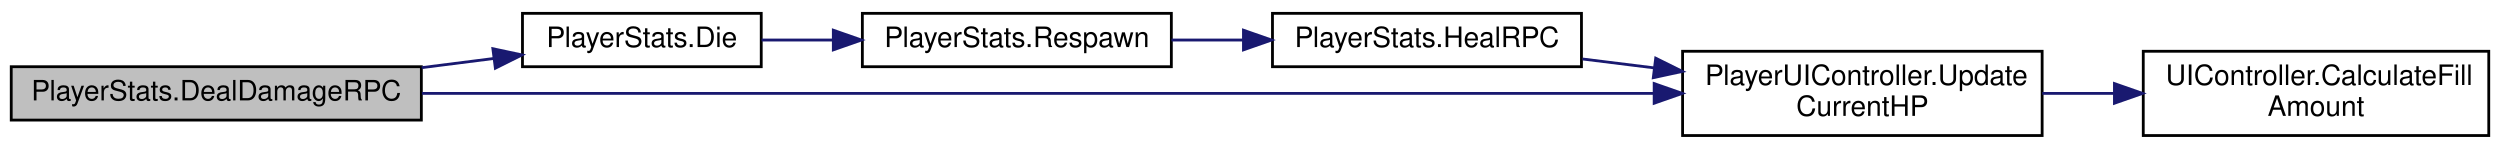
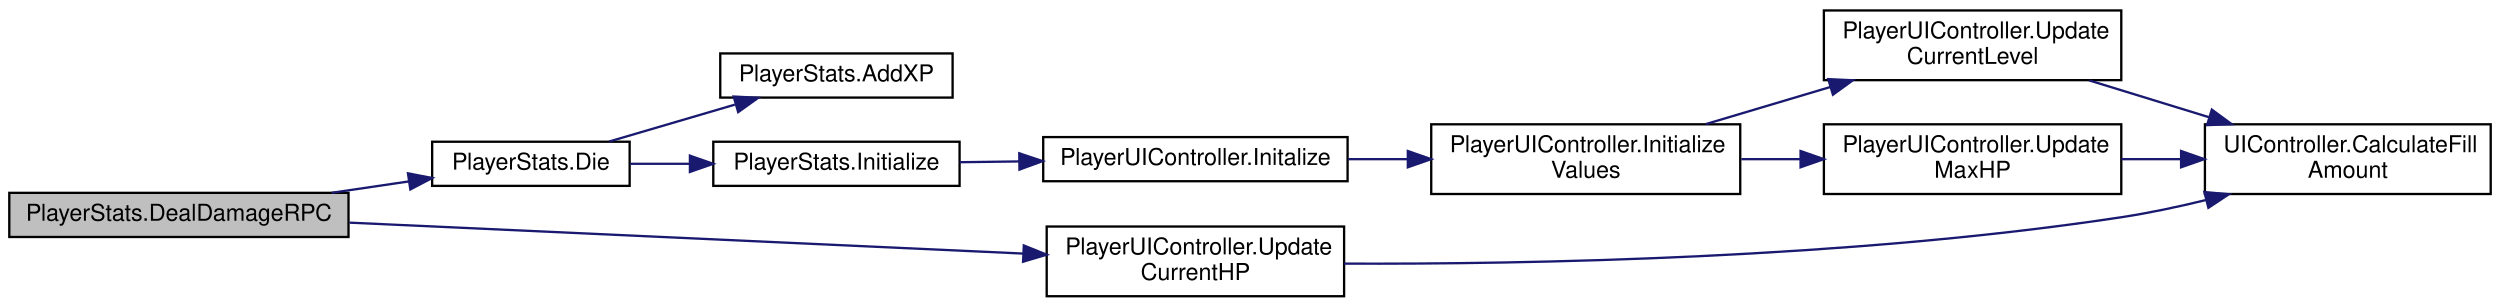
- <svg xmlns="http://www.w3.org/2000/svg" xmlns:xlink="http://www.w3.org/1999/xlink" width="890pt" height="53pt" viewBox="0.00 0.00 890.00 52.50">
-   <g id="graph0" class="graph" transform="scale(1 1) rotate(0) translate(4 48.5)">
+ <svg xmlns="http://www.w3.org/2000/svg" xmlns:xlink="http://www.w3.org/1999/xlink" width="1076pt" height="132pt" viewBox="0.00 0.00 1076.00 132.00">
+   <g id="graph0" class="graph" transform="scale(1 1) rotate(0) translate(4 128)">
    <g id="node1" class="node">
      <g id="a_node1">
        <a xlink:title=" ">
-           <polygon fill="#bfbfbf" stroke="black" points="0,-6 0,-25 146,-25 146,-6 0,-6" />
-           <text text-anchor="middle" x="73" y="-13" font-family="Helvetica,sans-Serif" font-size="10.00">PlayerStats.DealDamageRPC</text>
+           <polygon fill="#bfbfbf" stroke="black" points="0,-26 0,-45 146,-45 146,-26 0,-26" />
+           <text text-anchor="middle" x="73" y="-33" font-family="Helvetica,sans-Serif" font-size="10.00">PlayerStats.DealDamageRPC</text>
        </a>
      </g>
    </g>
    <g id="node2" class="node">
      <g id="a_node2">
        <a xlink:href="class_player_stats.html#a5caca2bd8f676341a2b269aea8a0f1ff" target="_top" xlink:title="Function that implements what is done when this entity dies.">
-           <polygon fill="none" stroke="black" points="182,-25 182,-44 267,-44 267,-25 182,-25" />
-           <text text-anchor="middle" x="224.5" y="-32" font-family="Helvetica,sans-Serif" font-size="10.00">PlayerStats.Die</text>
+           <polygon fill="none" stroke="black" points="182,-48 182,-67 267,-67 267,-48 182,-48" />
+           <text text-anchor="middle" x="224.5" y="-55" font-family="Helvetica,sans-Serif" font-size="10.00">PlayerStats.Die</text>
        </a>
      </g>
    </g>
    <g id="edge1" class="edge">
-       <path fill="none" stroke="midnightblue" d="M146.12,-24.67C154.73,-25.76 163.39,-26.86 171.63,-27.91" />
-       <polygon fill="midnightblue" stroke="midnightblue" points="171.46,-31.41 181.82,-29.2 172.35,-24.47 171.46,-31.41" />
+       <path fill="none" stroke="midnightblue" d="M138.7,-45.02C149.83,-46.66 161.25,-48.34 171.97,-49.92" />
+       <polygon fill="midnightblue" stroke="midnightblue" points="171.59,-53.4 182,-51.39 172.61,-46.47 171.59,-53.4" />
+     </g>
+     <g id="node10" class="node">
+       <g id="a_node10">
+         <a xlink:href="class_player_u_i_controller.html#aca577b724c1f3f2ed54ad1165a7842c2" target="_top" xlink:title="Sets the current HP value to the Image.">
+           <polygon fill="none" stroke="black" points="446.5,-0.5 446.5,-30.5 574.5,-30.5 574.5,-0.5 446.5,-0.5" />
+           <text text-anchor="start" x="454.5" y="-18.5" font-family="Helvetica,sans-Serif" font-size="10.00">PlayerUIController.Update</text>
+           <text text-anchor="middle" x="510.5" y="-7.5" font-family="Helvetica,sans-Serif" font-size="10.00">CurrentHP</text>
+         </a>
+       </g>
+     </g>
+     <g id="edge10" class="edge">
+       <path fill="none" stroke="midnightblue" d="M146.4,-32.17C226.77,-28.48 355.76,-22.56 436.41,-18.86" />
+       <polygon fill="midnightblue" stroke="midnightblue" points="436.65,-22.35 446.48,-18.39 436.33,-15.36 436.65,-22.35" />
+     </g>
+     <g id="node3" class="node">
+       <g id="a_node3">
+         <a xlink:href="class_player_stats.html#a2515cde362ce22291cde0073d23e2d9c" target="_top" xlink:title="Add some XP amount.">
+           <polygon fill="none" stroke="black" points="306,-86 306,-105 406,-105 406,-86 306,-86" />
+           <text text-anchor="middle" x="356" y="-93" font-family="Helvetica,sans-Serif" font-size="10.00">PlayerStats.AddXP</text>
+         </a>
+       </g>
+     </g>
+     <g id="edge2" class="edge">
+       <path fill="none" stroke="midnightblue" d="M258.18,-67.09C274.59,-71.9 294.68,-77.8 312.29,-82.97" />
+       <polygon fill="midnightblue" stroke="midnightblue" points="311.75,-86.46 322.33,-85.91 313.72,-79.74 311.75,-86.46" />
+     </g>
+     <g id="node4" class="node">
+       <g id="a_node4">
+         <a xlink:href="class_player_stats.html#a5e274804959d13db76f140e8efcf9411" target="_top" xlink:title="Initialize the actual Stats of the Player.">
+           <polygon fill="none" stroke="black" points="303,-48 303,-67 409,-67 409,-48 303,-48" />
+           <text text-anchor="middle" x="356" y="-55" font-family="Helvetica,sans-Serif" font-size="10.00">PlayerStats.Initialize</text>
+         </a>
+       </g>
+     </g>
+     <g id="edge3" class="edge">
+       <path fill="none" stroke="midnightblue" d="M267.19,-57.5C275.37,-57.5 284.12,-57.5 292.81,-57.5" />
+       <polygon fill="midnightblue" stroke="midnightblue" points="292.94,-61 302.94,-57.5 292.94,-54 292.94,-61" />
    </g>
    <g id="node5" class="node">
      <g id="a_node5">
-         <a xlink:href="class_player_u_i_controller.html#aca577b724c1f3f2ed54ad1165a7842c2" target="_top" xlink:title="Sets the current HP value to the Image.">
-           <polygon fill="none" stroke="black" points="595,-0.5 595,-30.5 723,-30.5 723,-0.5 595,-0.5" />
-           <text text-anchor="start" x="603" y="-18.5" font-family="Helvetica,sans-Serif" font-size="10.00">PlayerUIController.Update</text>
-           <text text-anchor="middle" x="659" y="-7.5" font-family="Helvetica,sans-Serif" font-size="10.00">CurrentHP</text>
+         <a xlink:href="class_player_u_i_controller.html#ab6ed746dec17fdf763bc4ec1d713db7f" target="_top" xlink:title="Initializes all the values and colors for this Player.">
+           <polygon fill="none" stroke="black" points="445,-50 445,-69 576,-69 576,-50 445,-50" />
+           <text text-anchor="middle" x="510.5" y="-57" font-family="Helvetica,sans-Serif" font-size="10.00">PlayerUIController.Initalize</text>
+         </a>
+       </g>
+     </g>
+     <g id="edge4" class="edge">
+       <path fill="none" stroke="midnightblue" d="M409.06,-58.18C417.3,-58.29 425.97,-58.4 434.62,-58.52" />
+       <polygon fill="midnightblue" stroke="midnightblue" points="434.69,-62.02 444.73,-58.65 434.78,-55.02 434.69,-62.02" />
+     </g>
+     <g id="node6" class="node">
+       <g id="a_node6">
+         <a xlink:href="class_player_u_i_controller.html#aa5b61a93967fa5ce39bfd950a9e9d584" target="_top" xlink:title="Initializes all the values into the Image and Text.">
+           <polygon fill="none" stroke="black" points="612,-44.5 612,-74.5 745,-74.5 745,-44.5 612,-44.5" />
+           <text text-anchor="start" x="620" y="-62.5" font-family="Helvetica,sans-Serif" font-size="10.00">PlayerUIController.Initialize</text>
+           <text text-anchor="middle" x="678.5" y="-51.5" font-family="Helvetica,sans-Serif" font-size="10.00">Values</text>
+         </a>
+       </g>
+     </g>
+     <g id="edge5" class="edge">
+       <path fill="none" stroke="midnightblue" d="M576.16,-59.5C584.6,-59.5 593.3,-59.5 601.9,-59.5" />
+       <polygon fill="midnightblue" stroke="midnightblue" points="601.93,-63 611.93,-59.5 601.93,-56 601.93,-63" />
+     </g>
+     <g id="node7" class="node">
+       <g id="a_node7">
+         <a xlink:href="class_player_u_i_controller.html#adadd54ec10a1236aa7c08022d27fa068" target="_top" xlink:title="Sets the current level and xp to the Image.">
+           <polygon fill="none" stroke="black" points="781,-93.5 781,-123.5 909,-123.5 909,-93.5 781,-93.5" />
+           <text text-anchor="start" x="789" y="-111.5" font-family="Helvetica,sans-Serif" font-size="10.00">PlayerUIController.Update</text>
+           <text text-anchor="middle" x="845" y="-100.5" font-family="Helvetica,sans-Serif" font-size="10.00">CurrentLevel</text>
        </a>
      </g>
    </g>
    <g id="edge6" class="edge">
-       <path fill="none" stroke="midnightblue" d="M146.2,-15.5C258.06,-15.5 472.08,-15.5 584.64,-15.5" />
-       <polygon fill="midnightblue" stroke="midnightblue" points="584.88,-19 594.88,-15.5 584.88,-12 584.88,-19" />
+       <path fill="none" stroke="midnightblue" d="M730.2,-74.6C747.16,-79.66 766.24,-85.34 783.86,-90.58" />
+       <polygon fill="midnightblue" stroke="midnightblue" points="782.89,-93.95 793.47,-93.45 784.89,-87.24 782.89,-93.95" />
    </g>
-     <g id="node3" class="node">
-       <g id="a_node3">
-         <a xlink:href="class_player_stats.html#a27fb46ca044608f34db45eb95ac16b4c" target="_top" xlink:title=" ">
-           <polygon fill="none" stroke="black" points="303,-25 303,-44 413,-44 413,-25 303,-25" />
-           <text text-anchor="middle" x="358" y="-32" font-family="Helvetica,sans-Serif" font-size="10.00">PlayerStats.Respawn</text>
+     <g id="node9" class="node">
+       <g id="a_node9">
+         <a xlink:href="class_player_u_i_controller.html#aacc9f1b78d9e1adab16f8fc2ec246dfb" target="_top" xlink:title=" ">
+           <polygon fill="none" stroke="black" points="781,-44.5 781,-74.5 909,-74.5 909,-44.5 781,-44.5" />
+           <text text-anchor="start" x="789" y="-62.5" font-family="Helvetica,sans-Serif" font-size="10.00">PlayerUIController.Update</text>
+           <text text-anchor="middle" x="845" y="-51.5" font-family="Helvetica,sans-Serif" font-size="10.00">MaxHP</text>
        </a>
      </g>
    </g>
-     <g id="edge2" class="edge">
-       <path fill="none" stroke="midnightblue" d="M267.11,-34.5C275.22,-34.5 283.9,-34.5 292.55,-34.5" />
-       <polygon fill="midnightblue" stroke="midnightblue" points="292.66,-38 302.66,-34.5 292.66,-31 292.66,-38" />
+     <g id="edge8" class="edge">
+       <path fill="none" stroke="midnightblue" d="M745.46,-59.5C753.79,-59.5 762.34,-59.5 770.77,-59.5" />
+       <polygon fill="midnightblue" stroke="midnightblue" points="770.96,-63 780.96,-59.5 770.96,-56 770.96,-63" />
    </g>
-     <g id="node4" class="node">
-       <g id="a_node4">
-         <a xlink:href="class_player_stats.html#a07cb6a60391d769fea03f1bc3b6927c6" target="_top" xlink:title=" ">
-           <polygon fill="none" stroke="black" points="449,-25 449,-44 559,-44 559,-25 449,-25" />
-           <text text-anchor="middle" x="504" y="-32" font-family="Helvetica,sans-Serif" font-size="10.00">PlayerStats.HealRPC</text>
+     <g id="node8" class="node">
+       <g id="a_node8">
+         <a xlink:href="class_u_i_controller.html#a7d7833a7840917741dbc8c4a83dbe918" target="_top" xlink:title="Calculates the actual normalized fill amount for the image.">
+           <polygon fill="none" stroke="black" points="945,-44.5 945,-74.5 1068,-74.5 1068,-44.5 945,-44.5" />
+           <text text-anchor="start" x="953" y="-62.5" font-family="Helvetica,sans-Serif" font-size="10.00">UIController.CalculateFill</text>
+           <text text-anchor="middle" x="1006.5" y="-51.5" font-family="Helvetica,sans-Serif" font-size="10.00">Amount</text>
        </a>
      </g>
    </g>
-     <g id="edge3" class="edge">
-       <path fill="none" stroke="midnightblue" d="M413.03,-34.5C421.31,-34.5 429.94,-34.5 438.42,-34.5" />
-       <polygon fill="midnightblue" stroke="midnightblue" points="438.67,-38 448.67,-34.5 438.67,-31 438.67,-38" />
+     <g id="edge7" class="edge">
+       <path fill="none" stroke="midnightblue" d="M895.16,-93.4C911.45,-88.39 929.76,-82.77 946.71,-77.56" />
+       <polygon fill="midnightblue" stroke="midnightblue" points="947.97,-80.83 956.51,-74.55 945.92,-74.14 947.97,-80.83" />
    </g>
-     <g id="edge4" class="edge">
-       <path fill="none" stroke="midnightblue" d="M559.37,-27.75C567.65,-26.72 576.3,-25.65 584.89,-24.58" />
-       <polygon fill="midnightblue" stroke="midnightblue" points="585.43,-28.04 594.92,-23.33 584.57,-21.09 585.43,-28.04" />
+     <g id="edge9" class="edge">
+       <path fill="none" stroke="midnightblue" d="M909.04,-59.5C917.4,-59.5 926.01,-59.5 934.49,-59.5" />
+       <polygon fill="midnightblue" stroke="midnightblue" points="934.74,-63 944.74,-59.5 934.74,-56 934.74,-63" />
    </g>
-     <g id="node6" class="node">
-       <g id="a_node6">
-         <a xlink:href="class_u_i_controller.html#a7d7833a7840917741dbc8c4a83dbe918" target="_top" xlink:title="Calculates the actual normalized fill amount for the image.">
-           <polygon fill="none" stroke="black" points="759,-0.5 759,-30.5 882,-30.5 882,-0.5 759,-0.5" />
-           <text text-anchor="start" x="767" y="-18.5" font-family="Helvetica,sans-Serif" font-size="10.00">UIController.CalculateFill</text>
-           <text text-anchor="middle" x="820.5" y="-7.5" font-family="Helvetica,sans-Serif" font-size="10.00">Amount</text>
-         </a>
-       </g>
-     </g>
-     <g id="edge5" class="edge">
-       <path fill="none" stroke="midnightblue" d="M723.04,-15.5C731.4,-15.5 740.01,-15.5 748.49,-15.5" />
-       <polygon fill="midnightblue" stroke="midnightblue" points="748.74,-19 758.74,-15.5 748.74,-12 748.74,-19" />
+     <g id="edge11" class="edge">
+       <path fill="none" stroke="midnightblue" d="M574.54,-14.53C653.27,-14.24 791.85,-16.72 909,-34.5 920.9,-36.31 933.45,-38.97 945.43,-41.91" />
+       <polygon fill="midnightblue" stroke="midnightblue" points="944.77,-45.35 955.32,-44.41 946.49,-38.56 944.77,-45.35" />
    </g>
  </g>
</svg>
